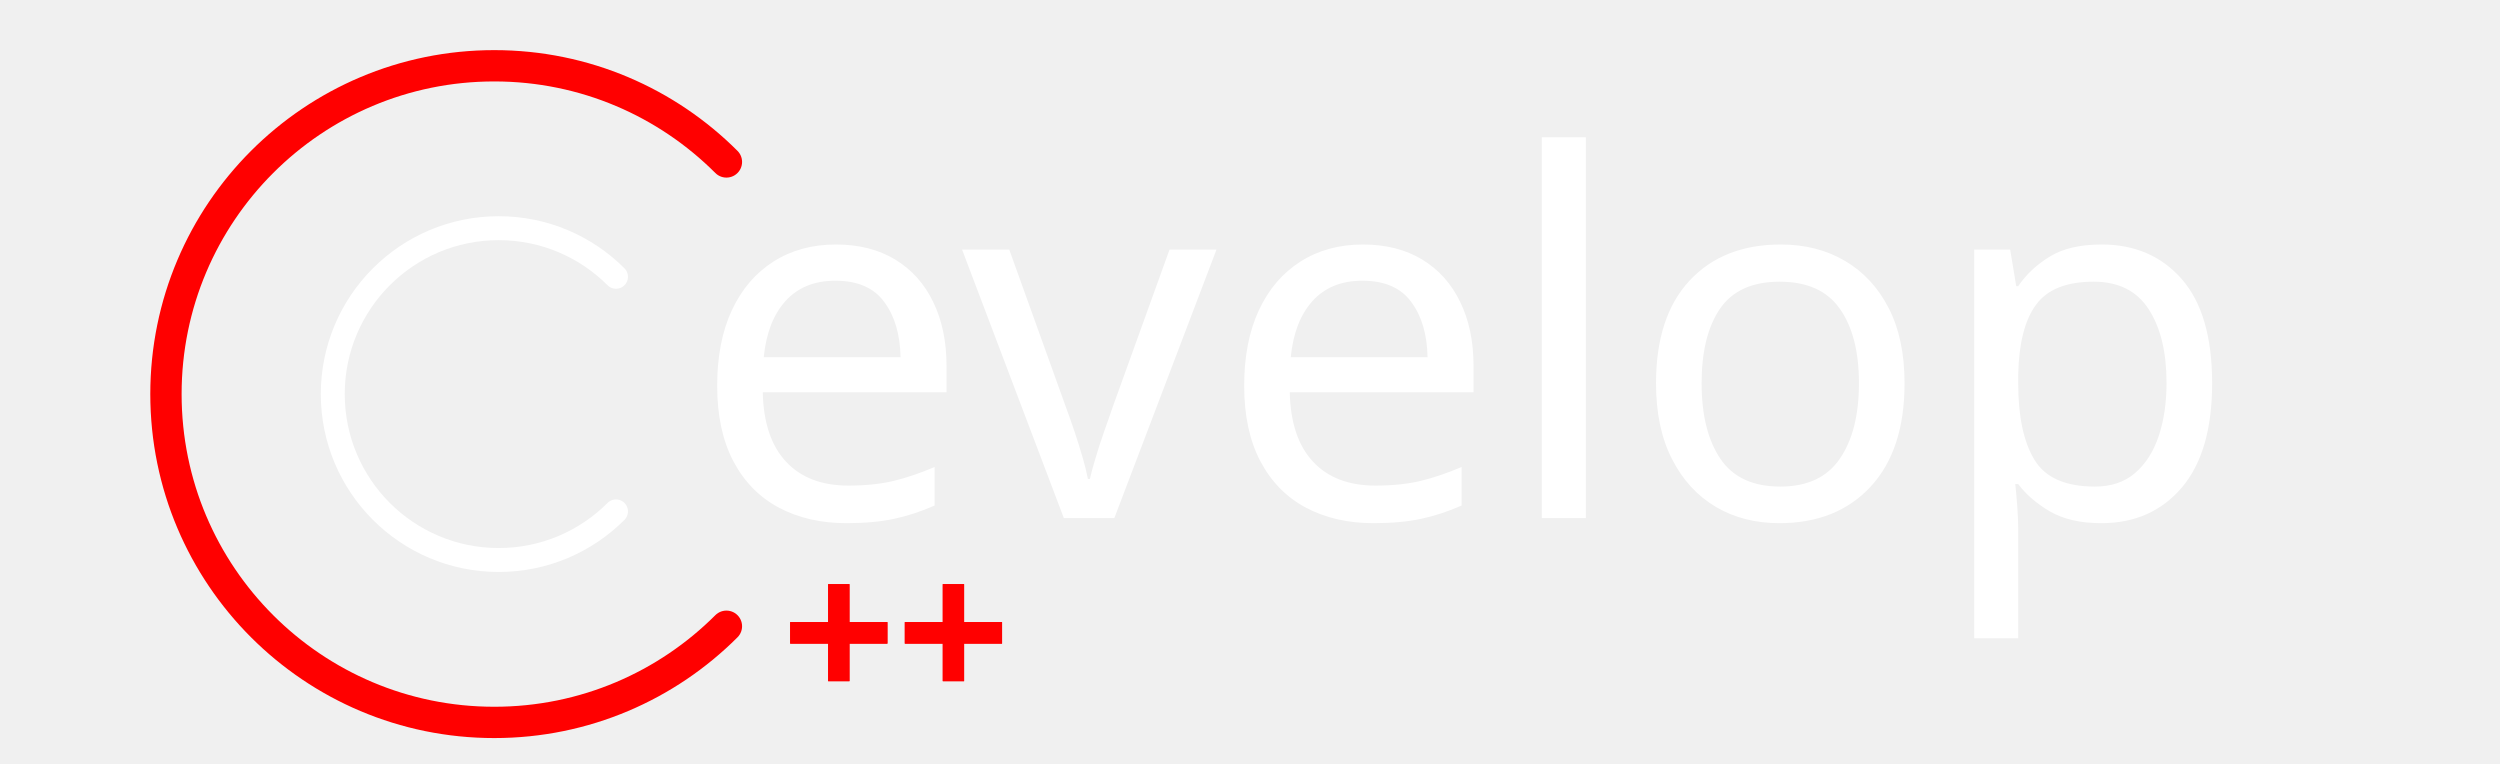
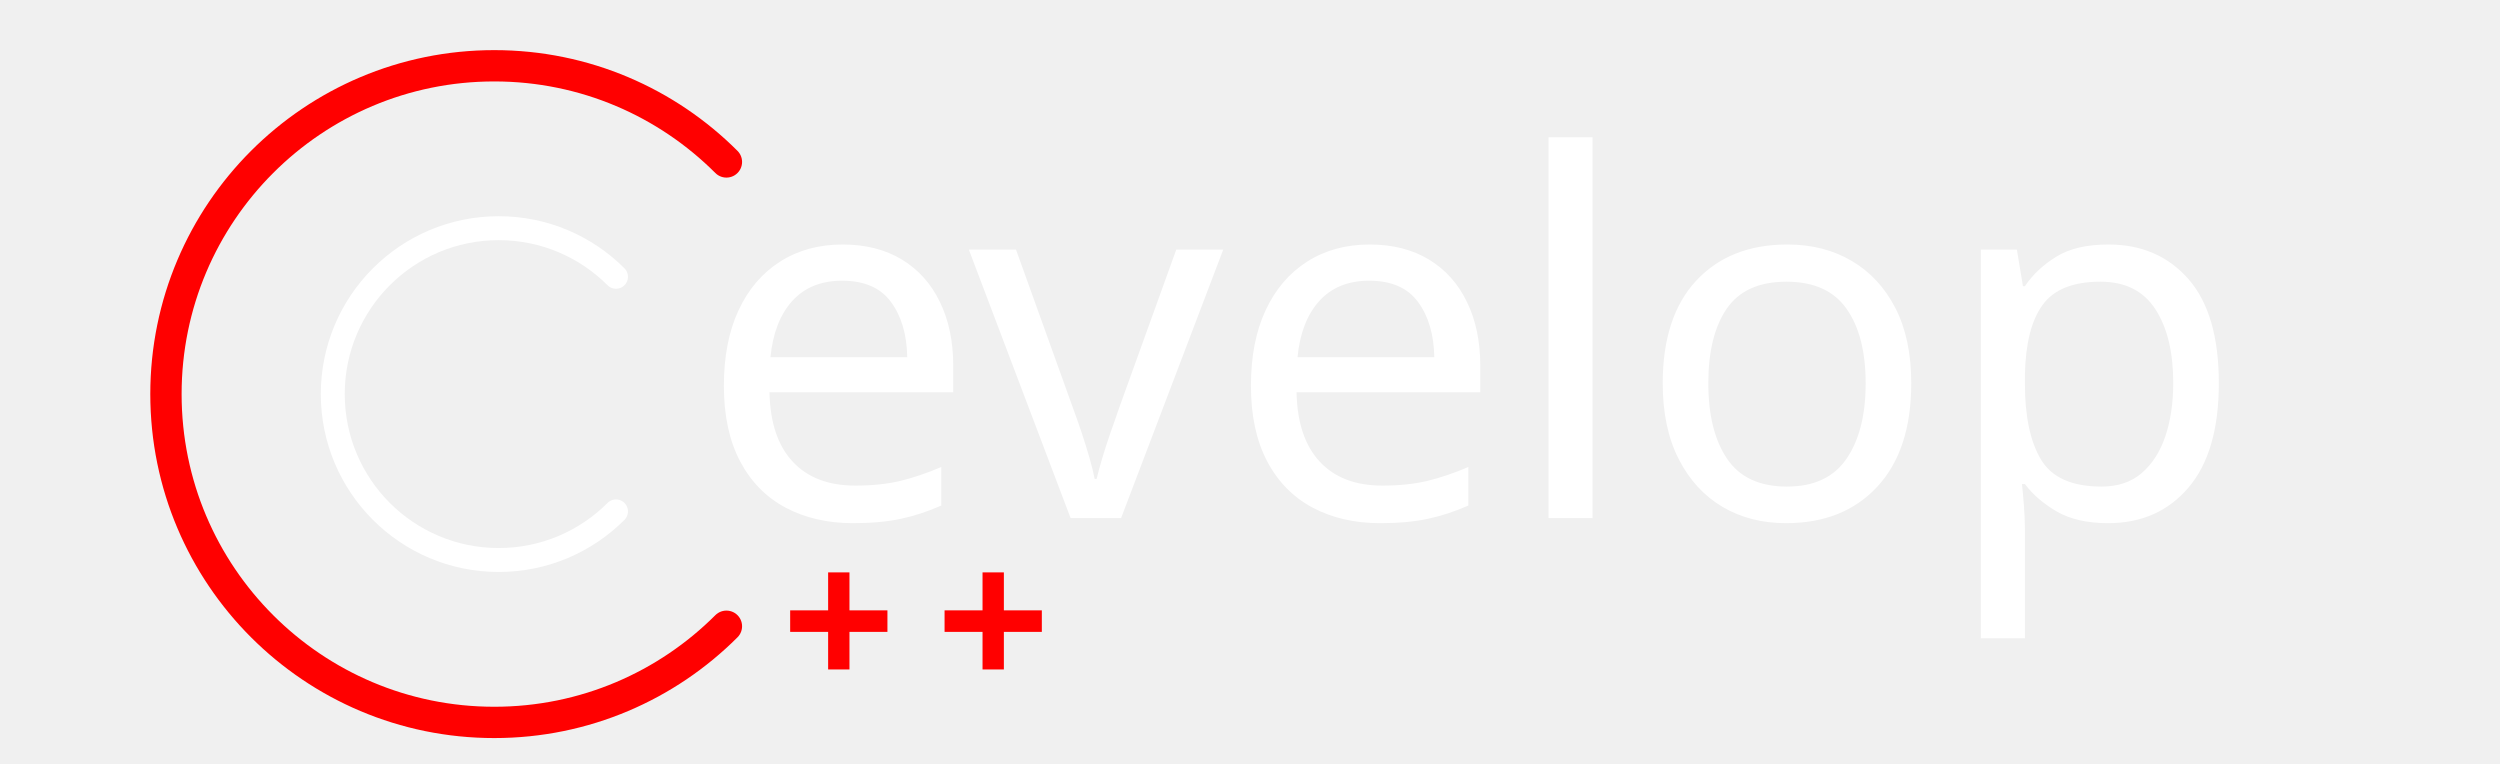
<svg xmlns="http://www.w3.org/2000/svg" width="199.61" height="60.93" id="svg2" version="1.1">
  <defs id="defs4">
    <font horiz-adv-x="1024" id="font3817" horiz-origin-x="0" horiz-origin-y="0" vert-origin-x="45" vert-origin-y="90" vert-adv-y="90">
      <font-face units-per-em="1024" id="font-face3819" font-family="SVGFont 1" />
      <missing-glyph d="M0,0h1000v1024h-1000z" id="missing-glyph3821" />
      <glyph glyph-name="glyph 1" id="glyph3823" />
    </font>
  </defs>
  <g id="layer1" transform="translate(-389.7847,-154.0169)">
-     <text id="text3845" y="198.24" x="444.844" style="font-size:40px;font-style:normal;font-variant:normal;font-weight:normal;font-stretch:normal;line-height:125%;letter-spacing:0px;word-spacing:0px;fill:#ffffff;fill-opacity:1;stroke:none;font-family:Zeyada;-inkscape-font-specification:Zeyada" xml:space="preserve">
-       <tspan dy="-2.857" style="font-style:normal;font-variant:normal;font-weight:normal;font-stretch:normal;fill:#ffffff;fill-opacity:1;font-family:Quicksand;-inkscape-font-specification:Quicksand" y="198.24" x="444.844" id="tspan3847">evelop</tspan>
+     <text id="text3845" y="198.24" x="445.38" style="font-size:40px;font-style:normal;font-variant:normal;font-weight:normal;font-stretch:normal;line-height:125%;letter-spacing:0px;word-spacing:0px;fill:#ffffff;fill-opacity:1;stroke:none;font-family:Zeyada;-inkscape-font-specification:Zeyada" xml:space="preserve">
+       <tspan dy="-2.857" style="font-style:normal;font-variant:normal;font-weight:normal;font-stretch:normal;letter-spacing:0px;fill:#ffffff;fill-opacity:1;font-family:Quicksand;-inkscape-font-specification:Quicksand" y="198.24" x="445.38" id="tspan3847" dx="-1.0067467e-08 -1.0067467e-08 -1.324 -0.61 -0.862 -1.041">evelop</tspan>
    </text>
-     <text id="text3849" y="210.189" x="452.189" style="font-size:40.17px;font-style:normal;font-variant:normal;font-weight:normal;font-stretch:normal;line-height:125%;letter-spacing:0px;word-spacing:0px;fill:#ff0000;fill-opacity:1;stroke:none;font-family:Zeyada;-inkscape-font-specification:Zeyada" xml:space="preserve">
-       <tspan style="font-size:16px;font-style:normal;font-variant:normal;font-weight:bold;font-stretch:normal;fill:#ff0000;font-family:Quicksand;-inkscape-font-specification:Quicksand Bold" y="210.189" x="452.189" id="tspan3851">++</tspan>
+     <text id="text3849" y="209.253" x="452.189" style="font-size:40.17px;font-style:normal;font-variant:normal;font-weight:normal;font-stretch:normal;line-height:125%;letter-spacing:0px;word-spacing:0px;fill:#ff0000;fill-opacity:1;stroke:none;font-family:Zeyada;-inkscape-font-specification:Zeyada" xml:space="preserve">
+       <tspan style="font-size:16px;font-style:normal;font-variant:normal;font-weight:bold;font-stretch:normal;fill:#ff0000;font-family:Quicksand;-inkscape-font-specification:Quicksand Bold" y="209.253" x="452.189" id="tspan3851">+</tspan>
    </text>
    <path id="path3853" d="m 447.785,204.019 c -4.744,4.744 -11.297,7.678 -18.536,7.678 -14.478,0 -26.214,-11.736 -26.214,-26.214 0,-14.478 11.736,-26.214 26.214,-26.214 7.239,0 13.792,2.934 18.536,7.678" style="fill:none;stroke:#ff0000;stroke-width:2.5;stroke-linecap:round;stroke-miterlimit:4;stroke-opacity:1;stroke-dasharray:none" />
    <path style="fill:none;stroke:#ffffff;stroke-width:1.911;stroke-linecap:round;stroke-miterlimit:4;stroke-opacity:1;stroke-dasharray:none" d="m 438.969,194.85 c -2.397,2.397 -5.709,3.88 -9.367,3.88 -7.316,0 -13.247,-5.931 -13.247,-13.247 0,-7.316 5.931,-13.247 13.247,-13.247 3.658,0 6.97,1.483 9.367,3.88" id="path3855" />
-     <text xml:space="preserve" style="font-size:40.17px;font-style:normal;font-variant:normal;font-weight:normal;font-stretch:normal;line-height:125%;letter-spacing:0px;word-spacing:0px;fill:#ff0000;fill-opacity:1;stroke:none;font-family:Zeyada;-inkscape-font-specification:Zeyada" x="452.189" y="210.189" id="text3865">
-       <tspan id="tspan3867" x="452.189" y="210.189" style="font-size:16px;font-style:normal;font-variant:normal;font-weight:bold;font-stretch:normal;fill:#ff0000;font-family:Quicksand;-inkscape-font-specification:Quicksand Bold">++</tspan>
+     <text xml:space="preserve" style="font-size:40.17px;font-style:normal;font-variant:normal;font-weight:normal;font-stretch:normal;line-height:125%;letter-spacing:0px;word-spacing:0px;fill:#ff0000;fill-opacity:1;stroke:none;font-family:Zeyada;-inkscape-font-specification:Zeyada" x="464.515" y="209.253" id="text3016">
+       <tspan id="tspan3018" x="464.515" y="209.253" style="font-size:16px;font-style:normal;font-variant:normal;font-weight:bold;font-stretch:normal;fill:#ff0000;font-family:Quicksand;-inkscape-font-specification:Quicksand Bold">+</tspan>
    </text>
  </g>
</svg>
